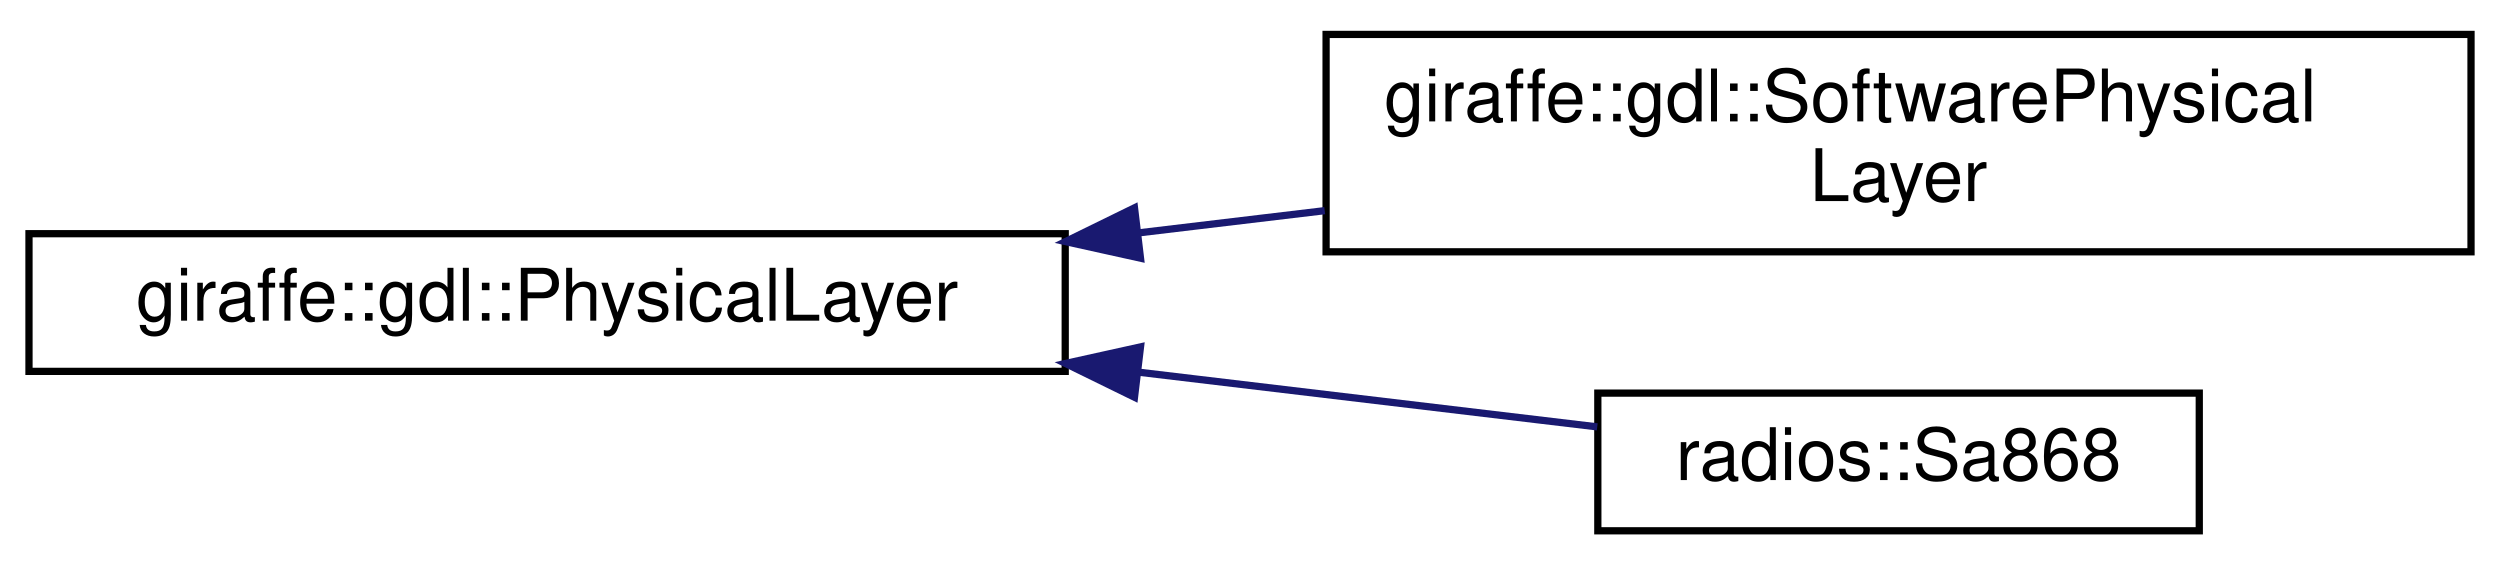
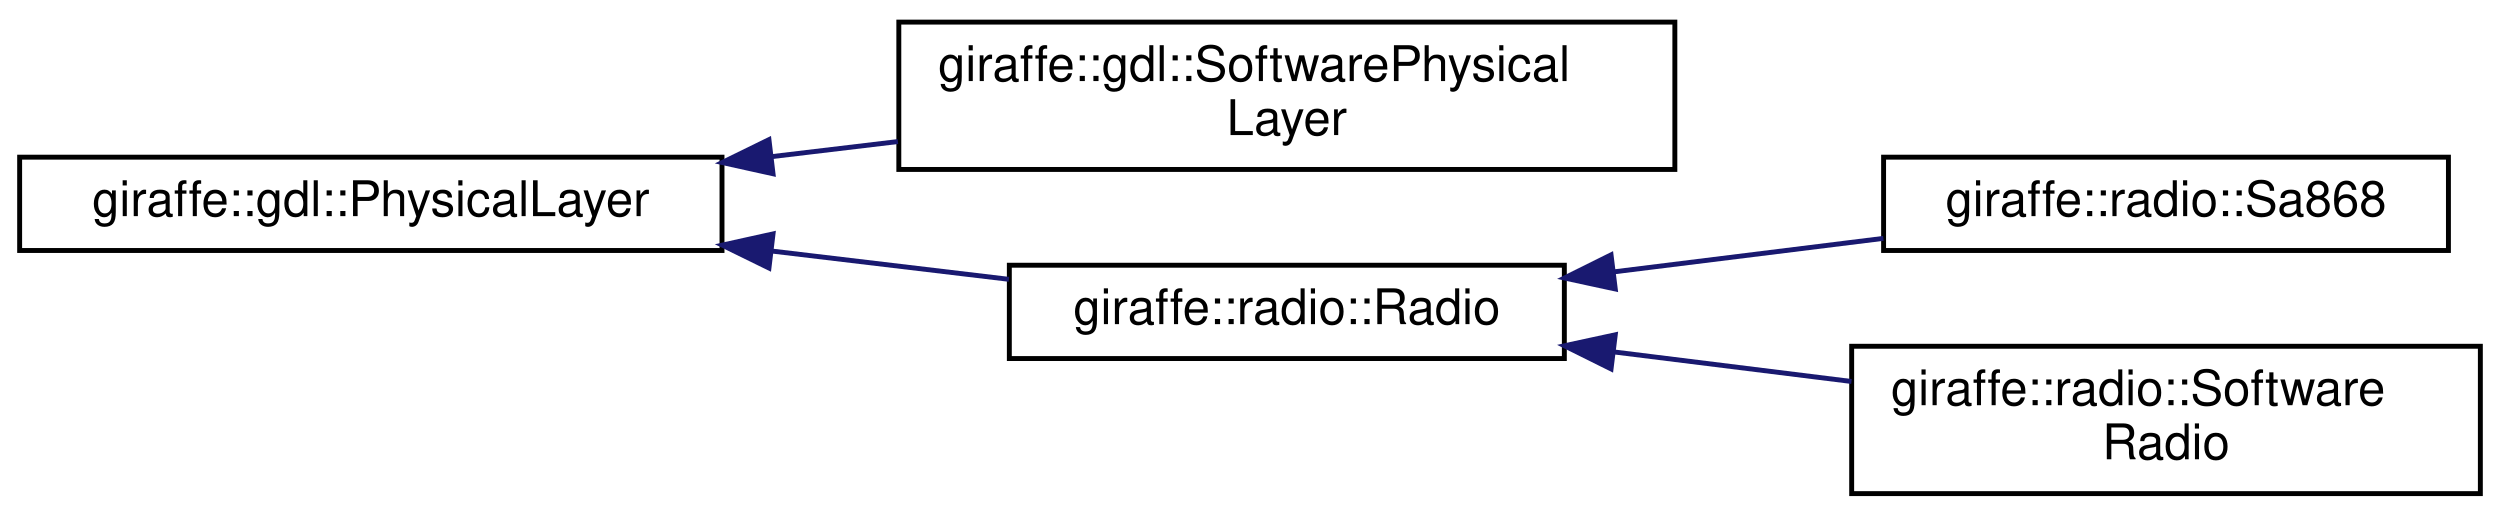
- <svg xmlns="http://www.w3.org/2000/svg" xmlns:xlink="http://www.w3.org/1999/xlink" width="345pt" height="78pt" viewBox="0.00 0.00 345.00 77.50">
-   <g id="graph0" class="graph" transform="scale(1 1) rotate(0) translate(4 73.5)">
+ <svg xmlns="http://www.w3.org/2000/svg" xmlns:xlink="http://www.w3.org/1999/xlink" width="509pt" height="105pt" viewBox="0.00 0.00 509.00 105.00">
+   <g id="graph0" class="graph" transform="scale(1 1) rotate(0) translate(4 101)">
    <g id="node1" class="node">
      <g id="a_node1">
        <a xlink:href="classgiraffe_1_1gdl_1_1PhysicalLayer.html" target="_top" xlink:title="The physical layer of the Giraffe Data Link.">
-           <polygon fill="none" stroke="black" points="0,-22.5 0,-41.5 143,-41.5 143,-22.5 0,-22.5" />
-           <text text-anchor="middle" x="71.5" y="-29.5" font-family="Helvetica,sans-Serif" font-size="10.00">giraffe::gdl::PhysicalLayer</text>
+           <polygon fill="none" stroke="black" points="0,-50 0,-69 143,-69 143,-50 0,-50" />
+           <text text-anchor="middle" x="71.5" y="-57" font-family="Helvetica,sans-Serif" font-size="10.00">giraffe::gdl::PhysicalLayer</text>
        </a>
      </g>
    </g>
    <g id="node2" class="node">
      <g id="a_node2">
        <a xlink:href="classgiraffe_1_1gdl_1_1SoftwarePhysicalLayer.html" target="_top" xlink:title=" ">
-           <polygon fill="none" stroke="black" points="179,-39 179,-69 337,-69 337,-39 179,-39" />
-           <text text-anchor="start" x="187" y="-57" font-family="Helvetica,sans-Serif" font-size="10.00">giraffe::gdl::SoftwarePhysical</text>
-           <text text-anchor="middle" x="258" y="-46" font-family="Helvetica,sans-Serif" font-size="10.00">Layer</text>
+           <polygon fill="none" stroke="black" points="179,-66.5 179,-96.5 337,-96.5 337,-66.5 179,-66.5" />
+           <text text-anchor="start" x="187" y="-84.5" font-family="Helvetica,sans-Serif" font-size="10.00">giraffe::gdl::SoftwarePhysical</text>
+           <text text-anchor="middle" x="258" y="-73.5" font-family="Helvetica,sans-Serif" font-size="10.00">Layer</text>
        </a>
      </g>
    </g>
    <g id="edge1" class="edge">
-       <path fill="none" stroke="midnightblue" d="M153.01,-41.6C161.57,-42.62 170.27,-43.66 178.81,-44.68" />
-       <polygon fill="midnightblue" stroke="midnightblue" points="153.39,-38.12 143.04,-40.41 152.56,-45.07 153.39,-38.12" />
+       <path fill="none" stroke="midnightblue" d="M153.01,-69.1C161.57,-70.12 170.27,-71.16 178.81,-72.18" />
+       <polygon fill="midnightblue" stroke="midnightblue" points="153.39,-65.62 143.04,-67.91 152.56,-72.57 153.39,-65.62" />
    </g>
    <g id="node3" class="node">
      <g id="a_node3">
-         <a xlink:href="classradios_1_1Sa868.html" target="_top" xlink:title=" ">
-           <polygon fill="none" stroke="black" points="216.5,-0.5 216.5,-19.5 299.5,-19.5 299.5,-0.5 216.5,-0.5" />
-           <text text-anchor="middle" x="258" y="-7.5" font-family="Helvetica,sans-Serif" font-size="10.00">radios::Sa868</text>
+         <a xlink:href="classgiraffe_1_1radio_1_1Radio.html" target="_top" xlink:title=" ">
+           <polygon fill="none" stroke="black" points="201.5,-28 201.5,-47 314.5,-47 314.5,-28 201.5,-28" />
+           <text text-anchor="middle" x="258" y="-35" font-family="Helvetica,sans-Serif" font-size="10.00">giraffe::radio::Radio</text>
        </a>
      </g>
    </g>
    <g id="edge2" class="edge">
-       <path fill="none" stroke="midnightblue" d="M153.03,-22.4C174.95,-19.78 197.76,-17.06 216.42,-14.84" />
-       <polygon fill="midnightblue" stroke="midnightblue" points="152.56,-18.93 143.04,-23.59 153.39,-25.88 152.56,-18.93" />
+       <path fill="none" stroke="midnightblue" d="M153.11,-49.89C169.41,-47.94 186.2,-45.94 201.41,-44.13" />
+       <polygon fill="midnightblue" stroke="midnightblue" points="152.56,-46.43 143.04,-51.09 153.39,-53.38 152.56,-46.43" />
+     </g>
+     <g id="node4" class="node">
+       <g id="a_node4">
+         <a xlink:href="classgiraffe_1_1radio_1_1Sa868.html" target="_top" xlink:title=" ">
+           <polygon fill="none" stroke="black" points="379.5,-50 379.5,-69 494.5,-69 494.5,-50 379.5,-50" />
+           <text text-anchor="middle" x="437" y="-57" font-family="Helvetica,sans-Serif" font-size="10.00">giraffe::radio::Sa868</text>
+         </a>
+       </g>
+     </g>
+     <g id="edge3" class="edge">
+       <path fill="none" stroke="midnightblue" d="M324.65,-45.66C342.65,-47.9 362.01,-50.3 379.46,-52.47" />
+       <polygon fill="midnightblue" stroke="midnightblue" points="324.87,-42.16 314.52,-44.4 324.01,-49.11 324.87,-42.16" />
+     </g>
+     <g id="node5" class="node">
+       <g id="a_node5">
+         <a xlink:href="classgiraffe_1_1radio_1_1SoftwareRadio.html" target="_top" xlink:title=" ">
+           <polygon fill="none" stroke="black" points="373,-0.5 373,-30.5 501,-30.5 501,-0.5 373,-0.5" />
+           <text text-anchor="start" x="381" y="-18.5" font-family="Helvetica,sans-Serif" font-size="10.00">giraffe::radio::Software</text>
+           <text text-anchor="middle" x="437" y="-7.5" font-family="Helvetica,sans-Serif" font-size="10.00">Radio</text>
+         </a>
+       </g>
+     </g>
+     <g id="edge4" class="edge">
+       <path fill="none" stroke="midnightblue" d="M324.72,-29.33C340.49,-27.37 357.31,-25.28 372.96,-23.33" />
+       <polygon fill="midnightblue" stroke="midnightblue" points="324.01,-25.89 314.52,-30.6 324.87,-32.84 324.01,-25.89" />
    </g>
  </g>
</svg>
